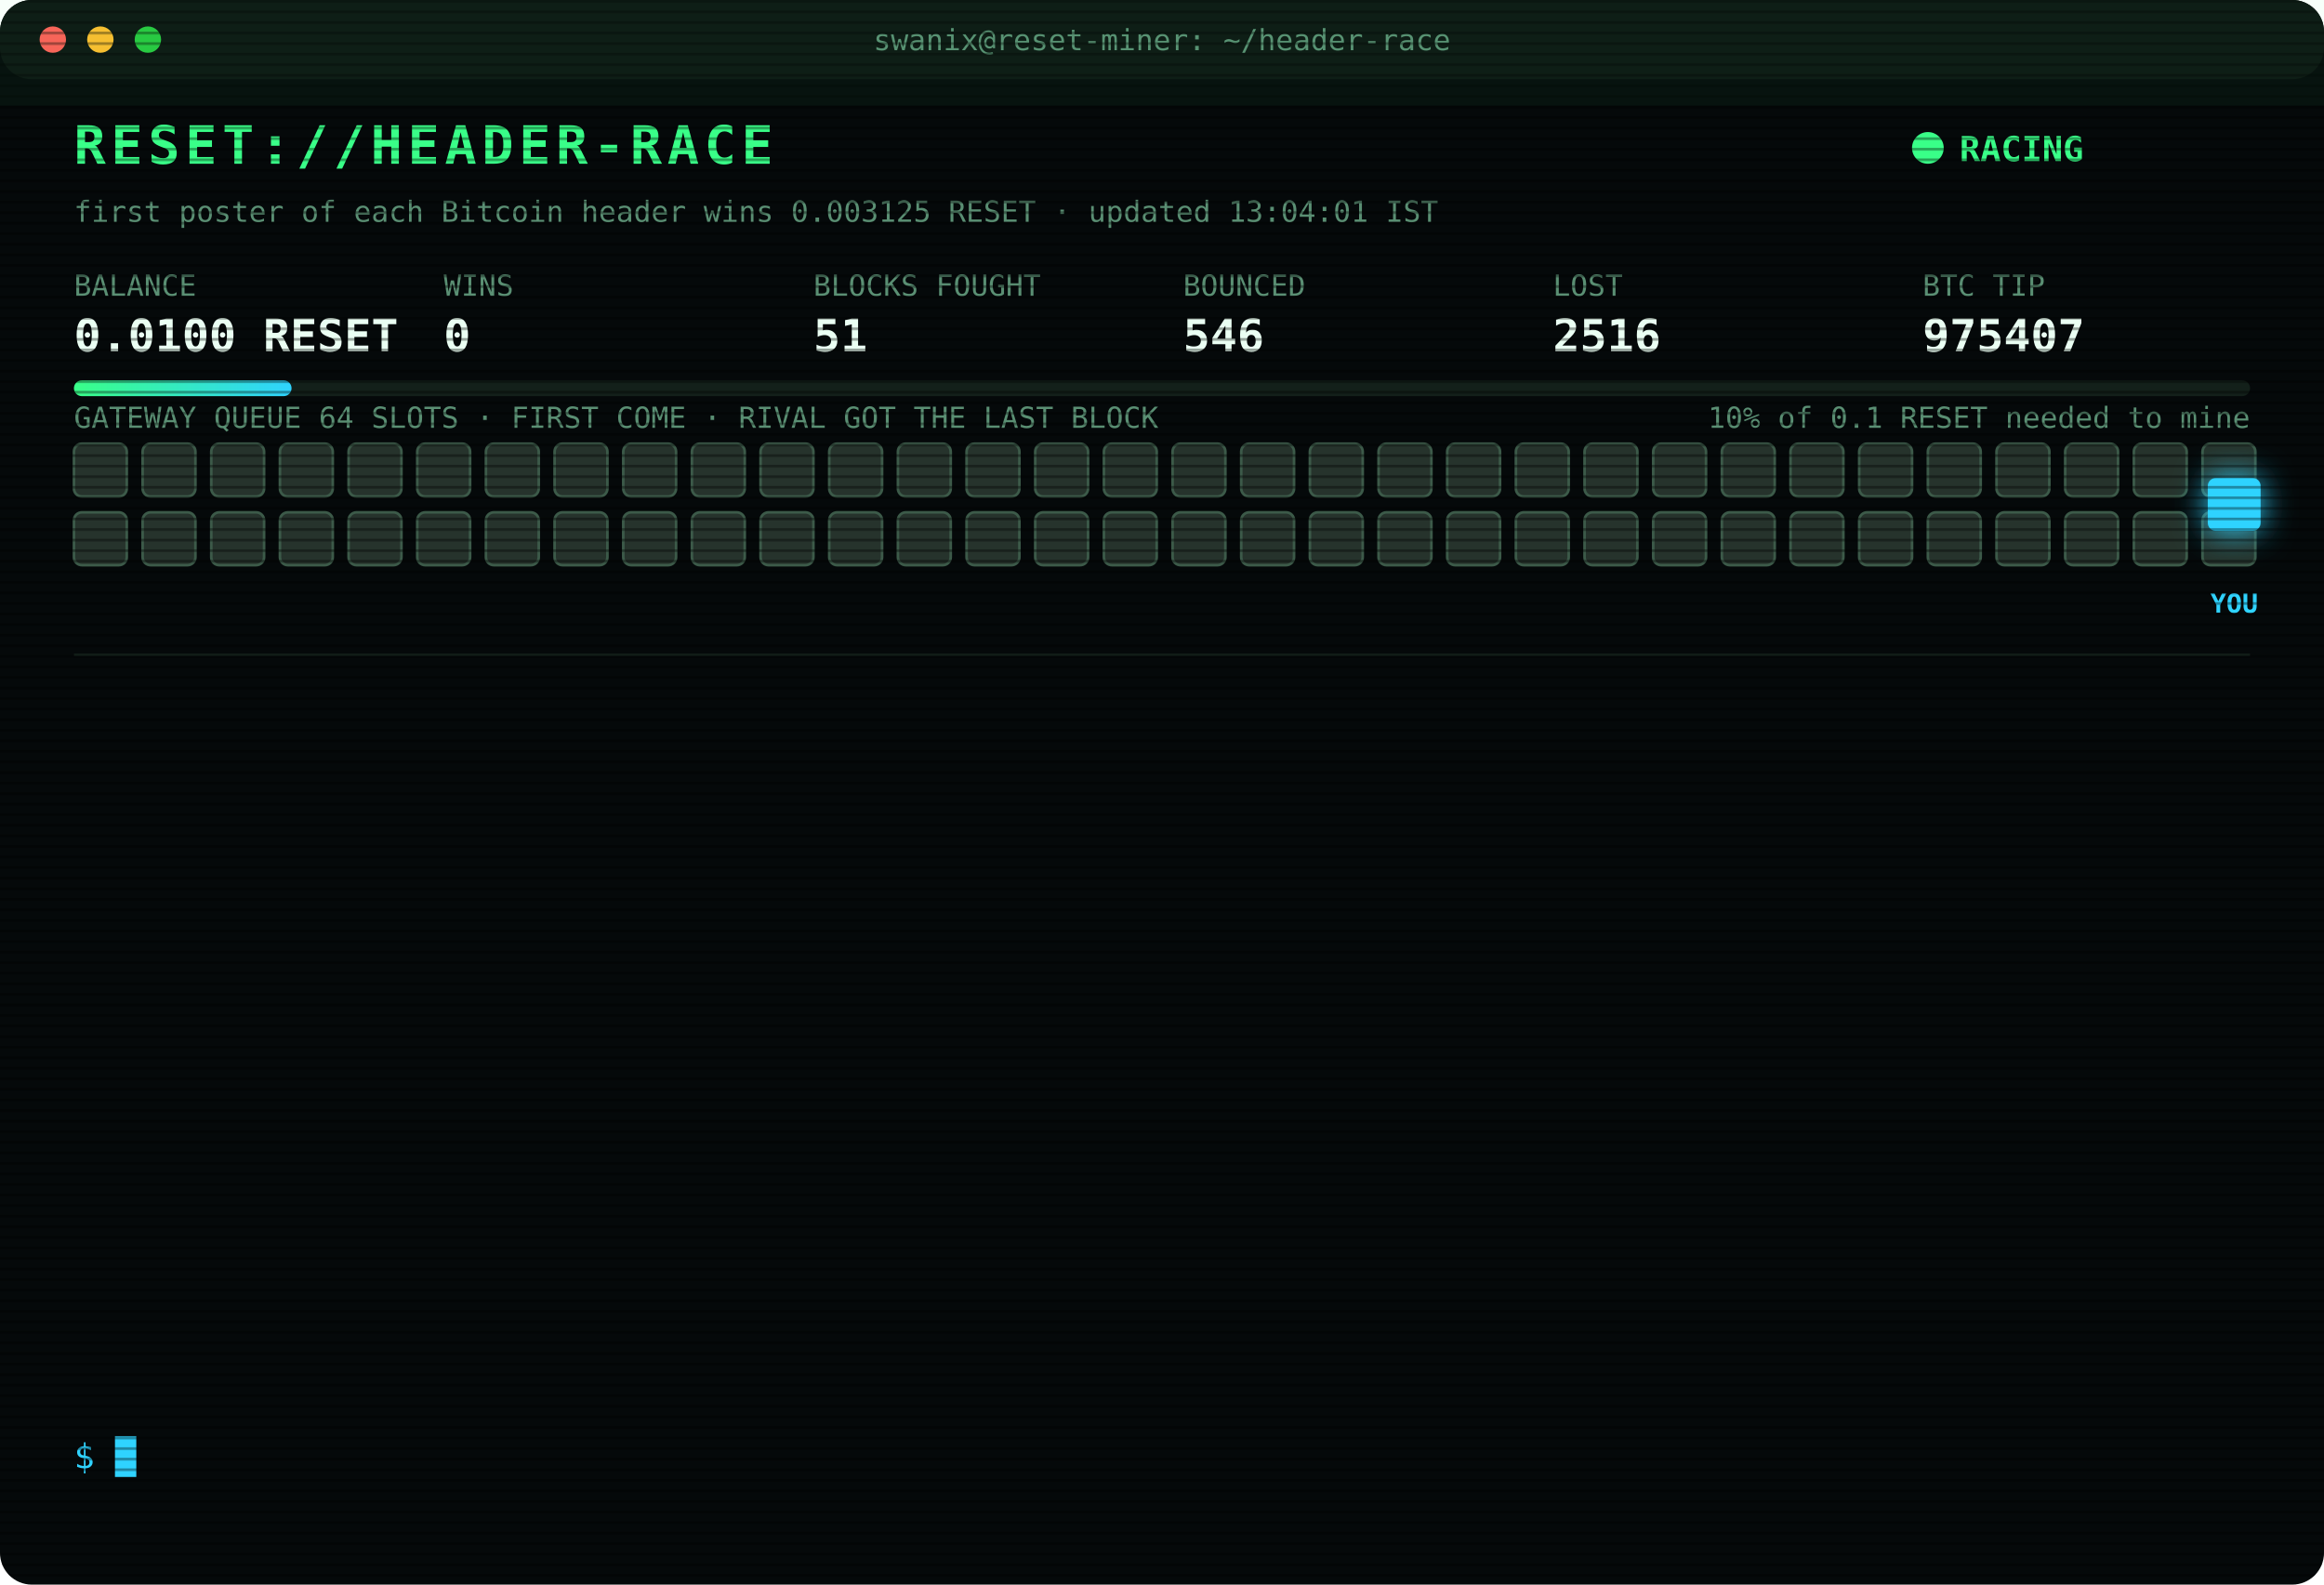
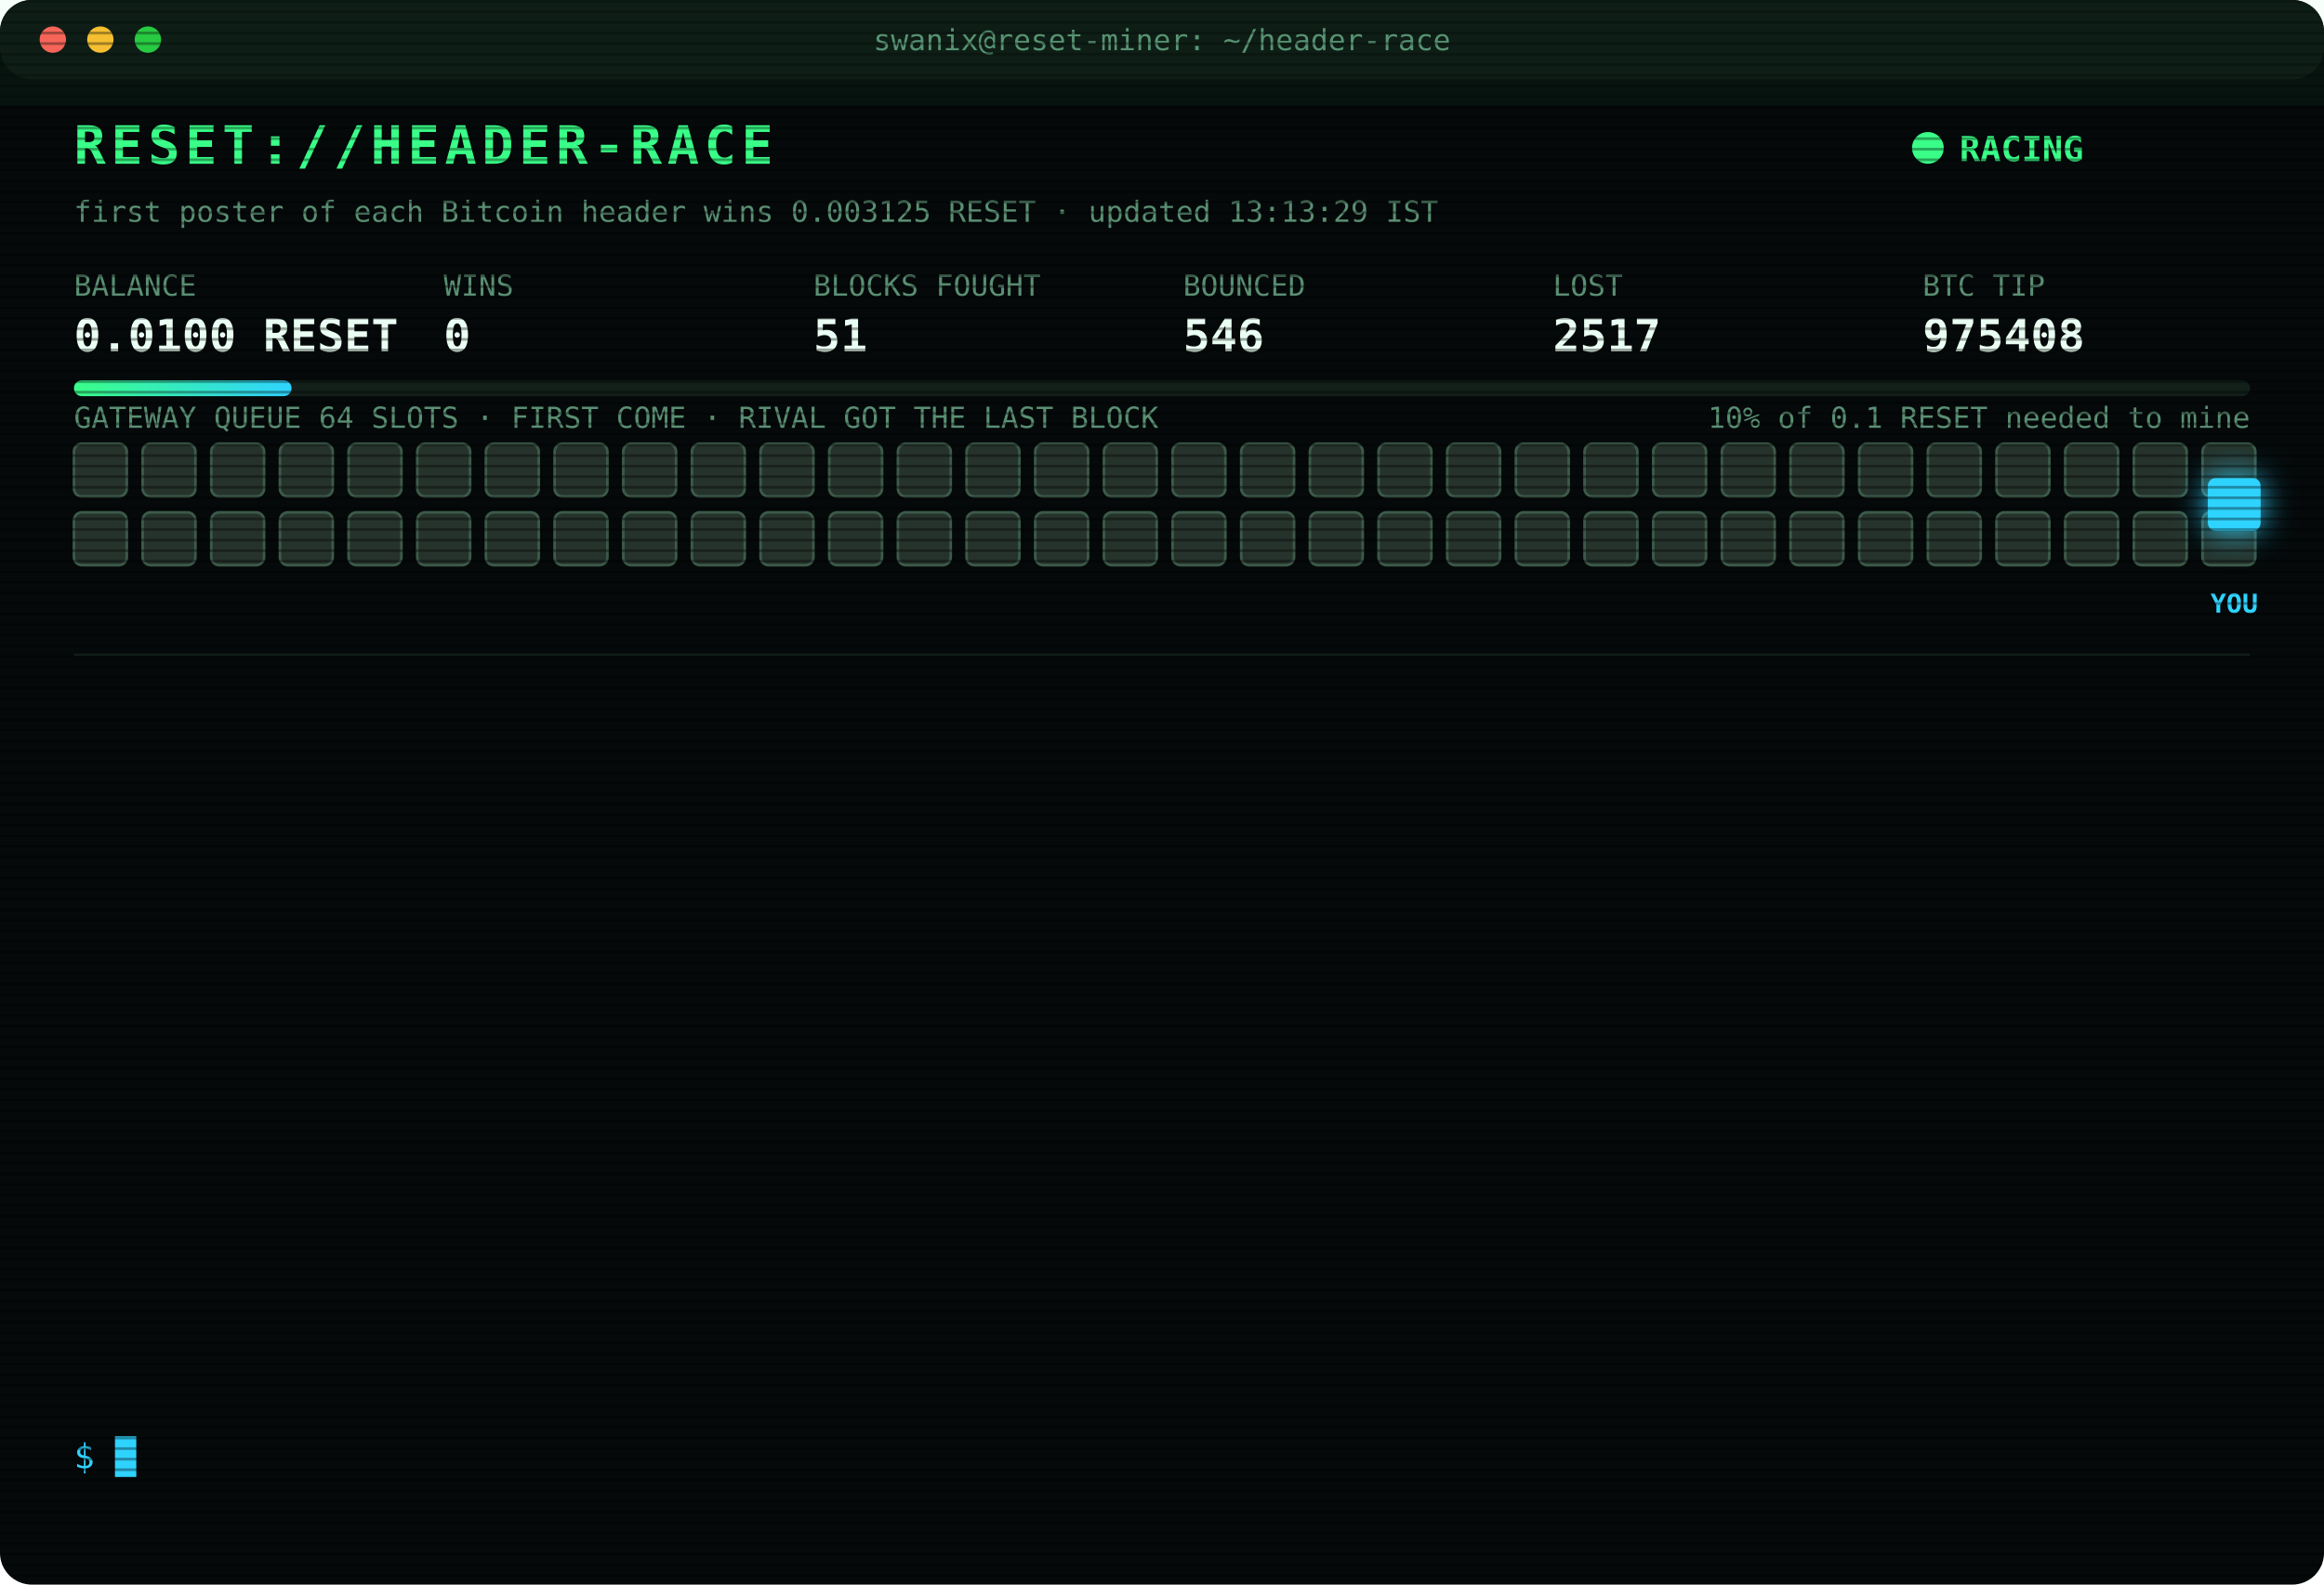
<svg xmlns="http://www.w3.org/2000/svg" width="880" height="600" viewBox="0 0 880 600" font-family="ui-monospace,SFMono-Regular,Menlo,Consolas,monospace">
  <style>
text{font-size:13px;fill:#7CFFB2}
.title{font-size:20px;font-weight:700;fill:#39FF88;letter-spacing:2px;animation:glitch 3s infinite steps(1)}
.sub{fill:#2fd3ff}.k{fill:#5a8f73;font-size:11px}.v{font-size:17px;font-weight:700;fill:#eafff3}
.ts{fill:#3f6b56}.boot{fill:#2fd3ff}.dim{fill:#5a8f73}.bad{fill:#ff4d6d}.warn{fill:#ffd23f}.mag{fill:#ff5cf0}.win{fill:#39FF88;font-weight:700}
.tag{font-size:10px;fill:#2fd3ff;font-weight:700}
.rival{fill:#26332c;stroke:#3c5a49;animation:jam 1.2s infinite alternate}
.idle{fill:#141c18;stroke:#22302a;animation:breathe 4s infinite}
.me{fill:#2fd3ff;filter:drop-shadow(0 0 6px #2fd3ff)}
.hover{animation:nudge 1.1s infinite ease-in-out}.bounce{animation:kick 1.4s infinite}
.ln{opacity:0;animation:in .4s forwards}
.cur{animation:blink 1s infinite steps(1)}
.scan{animation:scan 6s infinite linear}
.led{animation:blink 1.4s infinite}
@keyframes in{from{opacity:0;transform:translateX(-6px)}to{opacity:1;transform:none}}
@keyframes blink{50%{opacity:0}}
@keyframes jam{to{fill:#33463b}}
@keyframes breathe{50%{opacity:.4}}
@keyframes nudge{50%{transform:translateX(-10px)}}
@keyframes kick{0%,100%{transform:none}30%{transform:translateX(-14px)}55%{transform:translateX(10px) translateY(-6px)}}
@keyframes glitch{0%,92%{transform:none}93%{transform:translateX(2px);fill:#ff4d6d}95%{transform:translateX(-2px);fill:#2fd3ff}97%{transform:none}}
@keyframes scan{from{transform:translateY(-40px)}to{transform:translateY(600px)}}
</style>
  <defs>
    <pattern id="sl" width="4" height="4" patternUnits="userSpaceOnUse">
      <rect width="4" height="1" fill="#000" opacity=".35" />
    </pattern>
    <linearGradient id="bar">
      <stop offset="0" stop-color="#39FF88" />
      <stop offset="1" stop-color="#2fd3ff" />
    </linearGradient>
  </defs>
  <rect width="880" height="600" rx="12" fill="#05090a" />
  <rect width="880" height="30" rx="12" fill="#0d1512" />
  <circle cx="20" cy="15" r="5" fill="#ff5f57" />
  <circle cx="38" cy="15" r="5" fill="#febc2e" />
  <circle cx="56" cy="15" r="5" fill="#28c840" />
  <text x="440" y="19" text-anchor="middle" class="k">swanix@reset-miner: ~/header-race</text>
  <text x="28" y="62" class="title">RESET://HEADER-RACE</text>
  <circle class="led" cx="730" cy="56" r="6" fill="#39FF88" />
  <text x="742" y="61" class="win">RACING</text>
-   <text x="28" y="84" class="k">first poster of each Bitcoin header wins 0.003125 RESET · updated 13:04:01 IST</text>
+   <text x="28" y="84" class="k">first poster of each Bitcoin header wins 0.003125 RESET · updated 13:13:29 IST</text>
  <text x="28" y="112" class="k">BALANCE</text>
  <text x="28" y="133" class="v">0.0100 RESET</text>
  <text x="168" y="112" class="k">WINS</text>
  <text x="168" y="133" class="v">0</text>
  <text x="308" y="112" class="k">BLOCKS FOUGHT</text>
  <text x="308" y="133" class="v">51</text>
  <text x="448" y="112" class="k">BOUNCED</text>
  <text x="448" y="133" class="v">546</text>
  <text x="588" y="112" class="k">LOST</text>
-   <text x="588" y="133" class="v">2516</text>
+   <text x="588" y="133" class="v">2517</text>
  <text x="728" y="112" class="k">BTC TIP</text>
-   <text x="728" y="133" class="v">975407</text>
+   <text x="728" y="133" class="v">975408</text>
  <rect x="28" y="144" width="824" height="6" rx="3" fill="#13201a" />
  <rect x="28" y="144" width="82.4" height="6" rx="3" fill="url(#bar)" />
  <text x="852" y="162" text-anchor="end" class="k">10% of 0.1 RESET needed to mine</text>
  <text x="28" y="162" class="k">GATEWAY QUEUE 64 SLOTS · FIRST COME · RIVAL GOT THE LAST BLOCK</text>
  <rect class="rival" x="28" y="168" width="20" height="20" rx="3" style="animation-delay:0.00s" />
  <rect class="rival" x="54" y="168" width="20" height="20" rx="3" style="animation-delay:0.05s" />
  <rect class="rival" x="80" y="168" width="20" height="20" rx="3" style="animation-delay:0.10s" />
  <rect class="rival" x="106" y="168" width="20" height="20" rx="3" style="animation-delay:0.15s" />
  <rect class="rival" x="132" y="168" width="20" height="20" rx="3" style="animation-delay:0.20s" />
  <rect class="rival" x="158" y="168" width="20" height="20" rx="3" style="animation-delay:0.25s" />
  <rect class="rival" x="184" y="168" width="20" height="20" rx="3" style="animation-delay:0.30s" />
  <rect class="rival" x="210" y="168" width="20" height="20" rx="3" style="animation-delay:0.35s" />
  <rect class="rival" x="236" y="168" width="20" height="20" rx="3" style="animation-delay:0.40s" />
  <rect class="rival" x="262" y="168" width="20" height="20" rx="3" style="animation-delay:0.45s" />
  <rect class="rival" x="288" y="168" width="20" height="20" rx="3" style="animation-delay:0.50s" />
  <rect class="rival" x="314" y="168" width="20" height="20" rx="3" style="animation-delay:0.55s" />
  <rect class="rival" x="340" y="168" width="20" height="20" rx="3" style="animation-delay:0.60s" />
  <rect class="rival" x="366" y="168" width="20" height="20" rx="3" style="animation-delay:0.65s" />
  <rect class="rival" x="392" y="168" width="20" height="20" rx="3" style="animation-delay:0.70s" />
  <rect class="rival" x="418" y="168" width="20" height="20" rx="3" style="animation-delay:0.75s" />
  <rect class="rival" x="444" y="168" width="20" height="20" rx="3" style="animation-delay:0.80s" />
  <rect class="rival" x="470" y="168" width="20" height="20" rx="3" style="animation-delay:0.85s" />
  <rect class="rival" x="496" y="168" width="20" height="20" rx="3" style="animation-delay:0.90s" />
  <rect class="rival" x="522" y="168" width="20" height="20" rx="3" style="animation-delay:0.95s" />
  <rect class="rival" x="548" y="168" width="20" height="20" rx="3" style="animation-delay:1.00s" />
  <rect class="rival" x="574" y="168" width="20" height="20" rx="3" style="animation-delay:1.05s" />
  <rect class="rival" x="600" y="168" width="20" height="20" rx="3" style="animation-delay:1.10s" />
  <rect class="rival" x="626" y="168" width="20" height="20" rx="3" style="animation-delay:1.15s" />
  <rect class="rival" x="652" y="168" width="20" height="20" rx="3" style="animation-delay:1.20s" />
  <rect class="rival" x="678" y="168" width="20" height="20" rx="3" style="animation-delay:1.25s" />
  <rect class="rival" x="704" y="168" width="20" height="20" rx="3" style="animation-delay:1.30s" />
  <rect class="rival" x="730" y="168" width="20" height="20" rx="3" style="animation-delay:1.35s" />
  <rect class="rival" x="756" y="168" width="20" height="20" rx="3" style="animation-delay:1.40s" />
  <rect class="rival" x="782" y="168" width="20" height="20" rx="3" style="animation-delay:1.45s" />
  <rect class="rival" x="808" y="168" width="20" height="20" rx="3" style="animation-delay:1.50s" />
  <rect class="rival" x="834" y="168" width="20" height="20" rx="3" style="animation-delay:1.55s" />
  <rect class="rival" x="28" y="194" width="20" height="20" rx="3" style="animation-delay:1.60s" />
  <rect class="rival" x="54" y="194" width="20" height="20" rx="3" style="animation-delay:1.65s" />
  <rect class="rival" x="80" y="194" width="20" height="20" rx="3" style="animation-delay:1.70s" />
  <rect class="rival" x="106" y="194" width="20" height="20" rx="3" style="animation-delay:1.75s" />
  <rect class="rival" x="132" y="194" width="20" height="20" rx="3" style="animation-delay:1.80s" />
  <rect class="rival" x="158" y="194" width="20" height="20" rx="3" style="animation-delay:1.85s" />
  <rect class="rival" x="184" y="194" width="20" height="20" rx="3" style="animation-delay:1.90s" />
  <rect class="rival" x="210" y="194" width="20" height="20" rx="3" style="animation-delay:1.95s" />
  <rect class="rival" x="236" y="194" width="20" height="20" rx="3" style="animation-delay:2.00s" />
  <rect class="rival" x="262" y="194" width="20" height="20" rx="3" style="animation-delay:2.05s" />
  <rect class="rival" x="288" y="194" width="20" height="20" rx="3" style="animation-delay:2.10s" />
  <rect class="rival" x="314" y="194" width="20" height="20" rx="3" style="animation-delay:2.15s" />
  <rect class="rival" x="340" y="194" width="20" height="20" rx="3" style="animation-delay:2.20s" />
  <rect class="rival" x="366" y="194" width="20" height="20" rx="3" style="animation-delay:2.25s" />
  <rect class="rival" x="392" y="194" width="20" height="20" rx="3" style="animation-delay:2.30s" />
  <rect class="rival" x="418" y="194" width="20" height="20" rx="3" style="animation-delay:2.35s" />
  <rect class="rival" x="444" y="194" width="20" height="20" rx="3" style="animation-delay:2.40s" />
  <rect class="rival" x="470" y="194" width="20" height="20" rx="3" style="animation-delay:2.45s" />
  <rect class="rival" x="496" y="194" width="20" height="20" rx="3" style="animation-delay:2.50s" />
  <rect class="rival" x="522" y="194" width="20" height="20" rx="3" style="animation-delay:2.55s" />
  <rect class="rival" x="548" y="194" width="20" height="20" rx="3" style="animation-delay:2.60s" />
  <rect class="rival" x="574" y="194" width="20" height="20" rx="3" style="animation-delay:2.65s" />
  <rect class="rival" x="600" y="194" width="20" height="20" rx="3" style="animation-delay:2.70s" />
  <rect class="rival" x="626" y="194" width="20" height="20" rx="3" style="animation-delay:2.75s" />
  <rect class="rival" x="652" y="194" width="20" height="20" rx="3" style="animation-delay:2.80s" />
  <rect class="rival" x="678" y="194" width="20" height="20" rx="3" style="animation-delay:2.85s" />
  <rect class="rival" x="704" y="194" width="20" height="20" rx="3" style="animation-delay:2.90s" />
  <rect class="rival" x="730" y="194" width="20" height="20" rx="3" style="animation-delay:2.95s" />
  <rect class="rival" x="756" y="194" width="20" height="20" rx="3" style="animation-delay:3.00s" />
  <rect class="rival" x="782" y="194" width="20" height="20" rx="3" style="animation-delay:3.05s" />
  <rect class="rival" x="808" y="194" width="20" height="20" rx="3" style="animation-delay:3.10s" />
  <rect class="rival" x="834" y="194" width="20" height="20" rx="3" style="animation-delay:3.15s" />
  <g class="hover">
    <rect class="me" x="836" y="181" width="20" height="20" rx="3" />
    <text class="tag" x="846" y="232" text-anchor="middle">YOU</text>
  </g>
  <line x1="28" x2="852" y1="248" y2="248" stroke="#13201a" />
  <g class="ln" style="animation-delay:0.40s">
-     <text x="28" y="270" class="ts">11:20:50</text>
-     <text x="104" y="270" class="bad">[LOST] #975394 taken by a rival miner</text>
+     <text x="28" y="270" class="ts">11:23:22</text>
+     <text x="104" y="270" class="bad">[LOST] #975395 taken by a rival miner</text>
  </g>
  <g class="ln" style="animation-delay:0.65s">
-     <text x="28" y="292" class="ts">11:23:22</text>
-     <text x="104" y="292" class="bad">[LOST] #975395 taken by a rival miner</text>
+     <text x="28" y="292" class="ts">11:54:40</text>
+     <text x="104" y="292" class="bad">[LOST] #975396 taken by a rival miner</text>
  </g>
  <g class="ln" style="animation-delay:0.90s">
-     <text x="28" y="314" class="ts">11:54:40</text>
-     <text x="104" y="314" class="bad">[LOST] #975396 taken by a rival miner</text>
+     <text x="28" y="314" class="ts">12:08:15</text>
+     <text x="104" y="314" class="bad">[LOST] #975397 taken by a rival miner</text>
  </g>
  <g class="ln" style="animation-delay:1.15s">
-     <text x="28" y="336" class="ts">12:08:15</text>
-     <text x="104" y="336" class="bad">[LOST] #975397 taken by a rival miner</text>
+     <text x="28" y="336" class="ts">12:14:15</text>
+     <text x="104" y="336" class="bad">[LOST] #975398 taken by a rival miner</text>
  </g>
  <g class="ln" style="animation-delay:1.40s">
-     <text x="28" y="358" class="ts">12:14:15</text>
-     <text x="104" y="358" class="bad">[LOST] #975398 taken by a rival miner</text>
+     <text x="28" y="358" class="ts">12:21:14</text>
+     <text x="104" y="358" class="bad">[LOST] #975399 taken by a rival miner</text>
  </g>
  <g class="ln" style="animation-delay:1.65s">
-     <text x="28" y="380" class="ts">12:21:14</text>
-     <text x="104" y="380" class="bad">[LOST] #975399 taken by a rival miner</text>
+     <text x="28" y="380" class="ts">12:35:52</text>
+     <text x="104" y="380" class="bad">[LOST] #975400 taken by a rival miner</text>
  </g>
  <g class="ln" style="animation-delay:1.90s">
-     <text x="28" y="402" class="ts">12:35:52</text>
-     <text x="104" y="402" class="bad">[LOST] #975400 taken by a rival miner</text>
+     <text x="28" y="402" class="ts">12:36:40</text>
+     <text x="104" y="402" class="bad">[LOST] #975401 taken by a rival miner</text>
  </g>
  <g class="ln" style="animation-delay:2.15s">
-     <text x="28" y="424" class="ts">12:36:40</text>
-     <text x="104" y="424" class="bad">[LOST] #975401 taken by a rival miner</text>
+     <text x="28" y="424" class="ts">12:41:30</text>
+     <text x="104" y="424" class="bad">[LOST] #975403 taken by a rival miner</text>
  </g>
  <g class="ln" style="animation-delay:2.40s">
-     <text x="28" y="446" class="ts">12:41:30</text>
-     <text x="104" y="446" class="bad">[LOST] #975403 taken by a rival miner</text>
+     <text x="28" y="446" class="ts">12:45:29</text>
+     <text x="104" y="446" class="bad">[LOST] #975404 taken by a rival miner</text>
  </g>
  <g class="ln" style="animation-delay:2.65s">
-     <text x="28" y="468" class="ts">12:45:29</text>
-     <text x="104" y="468" class="bad">[LOST] #975404 taken by a rival miner</text>
+     <text x="28" y="468" class="ts">12:52:20</text>
+     <text x="104" y="468" class="bad">[LOST] #975405 taken by a rival miner</text>
  </g>
  <g class="ln" style="animation-delay:2.90s">
-     <text x="28" y="490" class="ts">12:52:20</text>
-     <text x="104" y="490" class="bad">[LOST] #975405 taken by a rival miner</text>
+     <text x="28" y="490" class="ts">12:57:09</text>
+     <text x="104" y="490" class="bad">[LOST] #975406 taken by a rival miner</text>
  </g>
  <g class="ln" style="animation-delay:3.15s">
-     <text x="28" y="512" class="ts">12:57:09</text>
-     <text x="104" y="512" class="bad">[LOST] #975406 taken by a rival miner</text>
+     <text x="28" y="512" class="ts">13:04:01</text>
+     <text x="104" y="512" class="bad">[LOST] #975407 taken by a rival miner</text>
  </g>
  <g class="ln" style="animation-delay:3.40s">
-     <text x="28" y="534" class="ts">13:04:01</text>
-     <text x="104" y="534" class="bad">[LOST] #975407 taken by a rival miner</text>
+     <text x="28" y="534" class="ts">13:13:29</text>
+     <text x="104" y="534" class="bad">[LOST] #975408 taken by a rival miner</text>
  </g>
  <text x="28" y="556" class="sub">$ <tspan class="cur">█</tspan>
  </text>
  <rect width="880" height="600" rx="12" fill="url(#sl)" pointer-events="none" />
  <rect class="scan" width="880" height="40" fill="#39FF88" opacity=".04" />
</svg>
